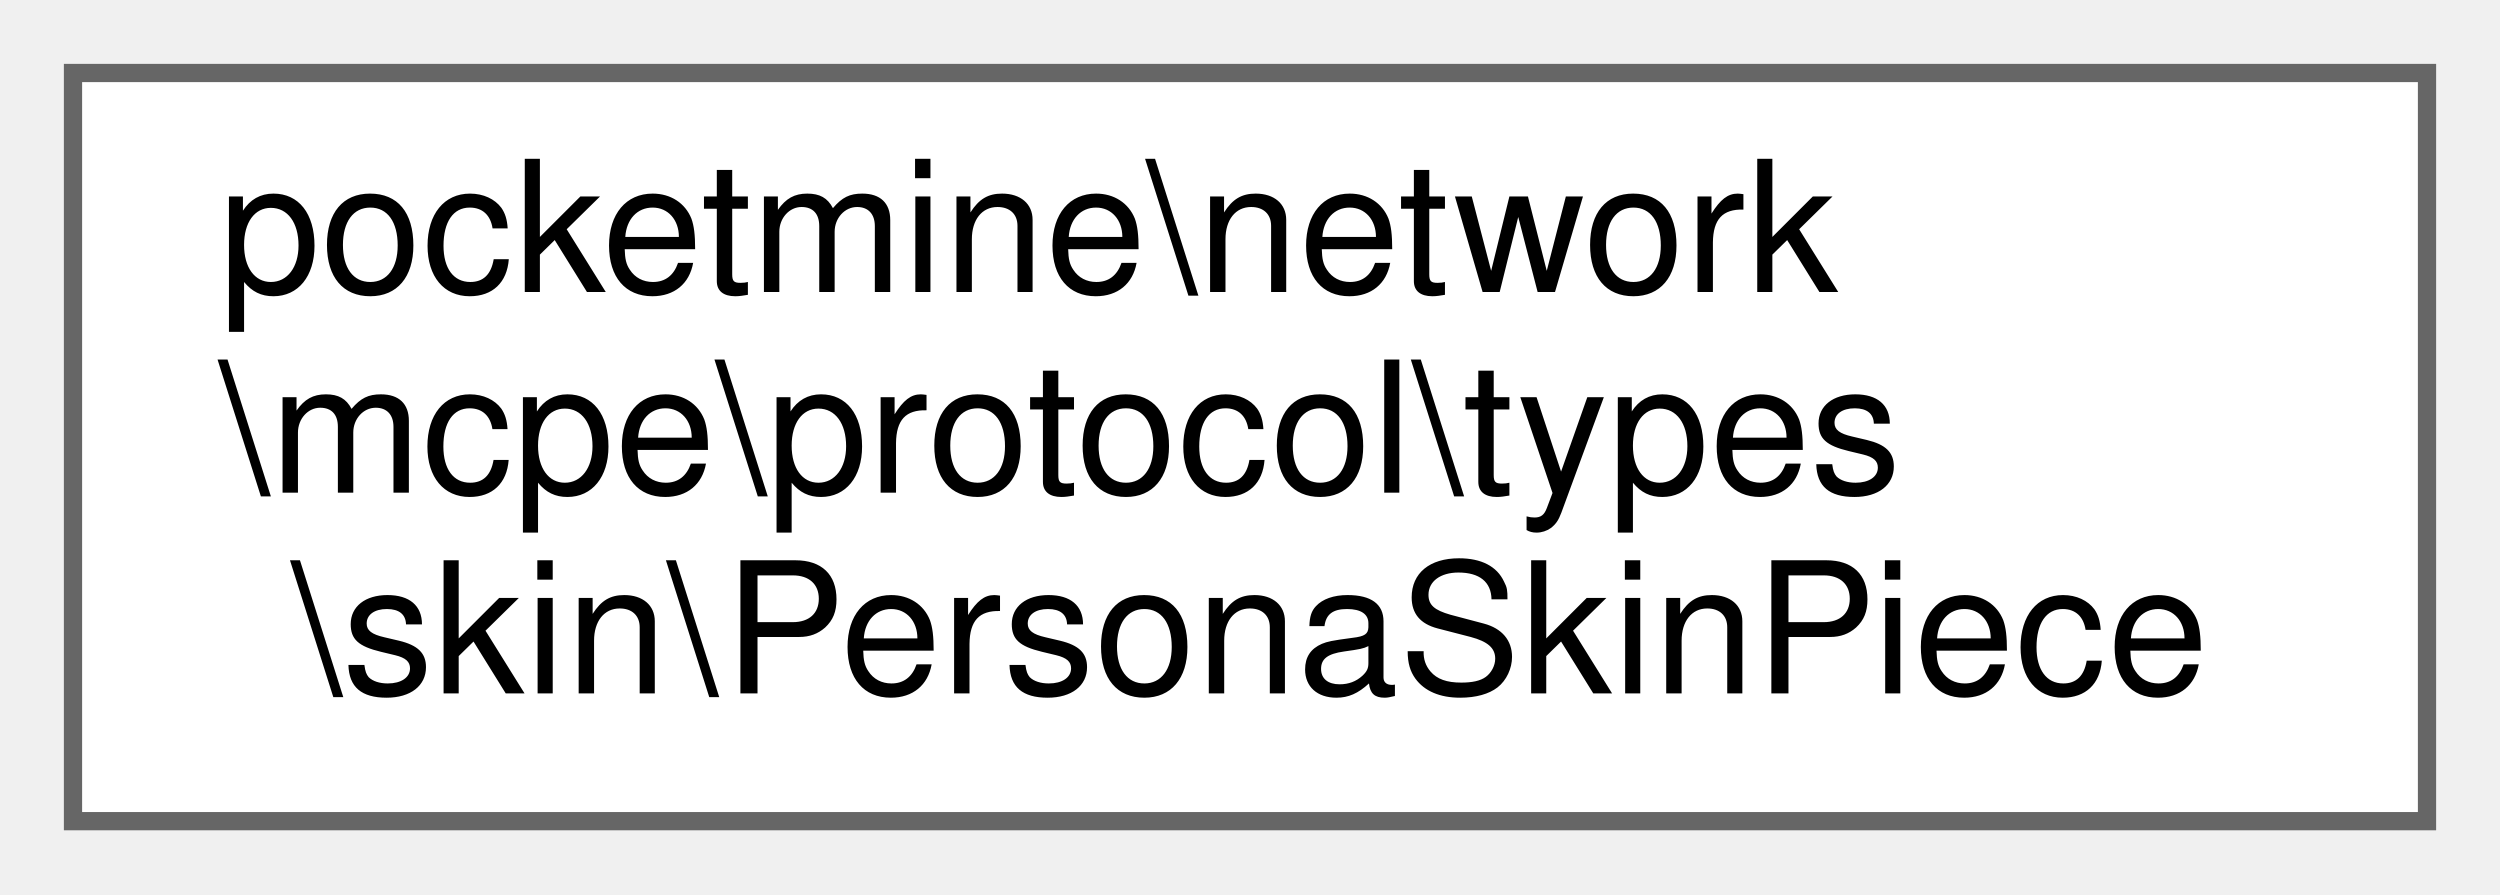
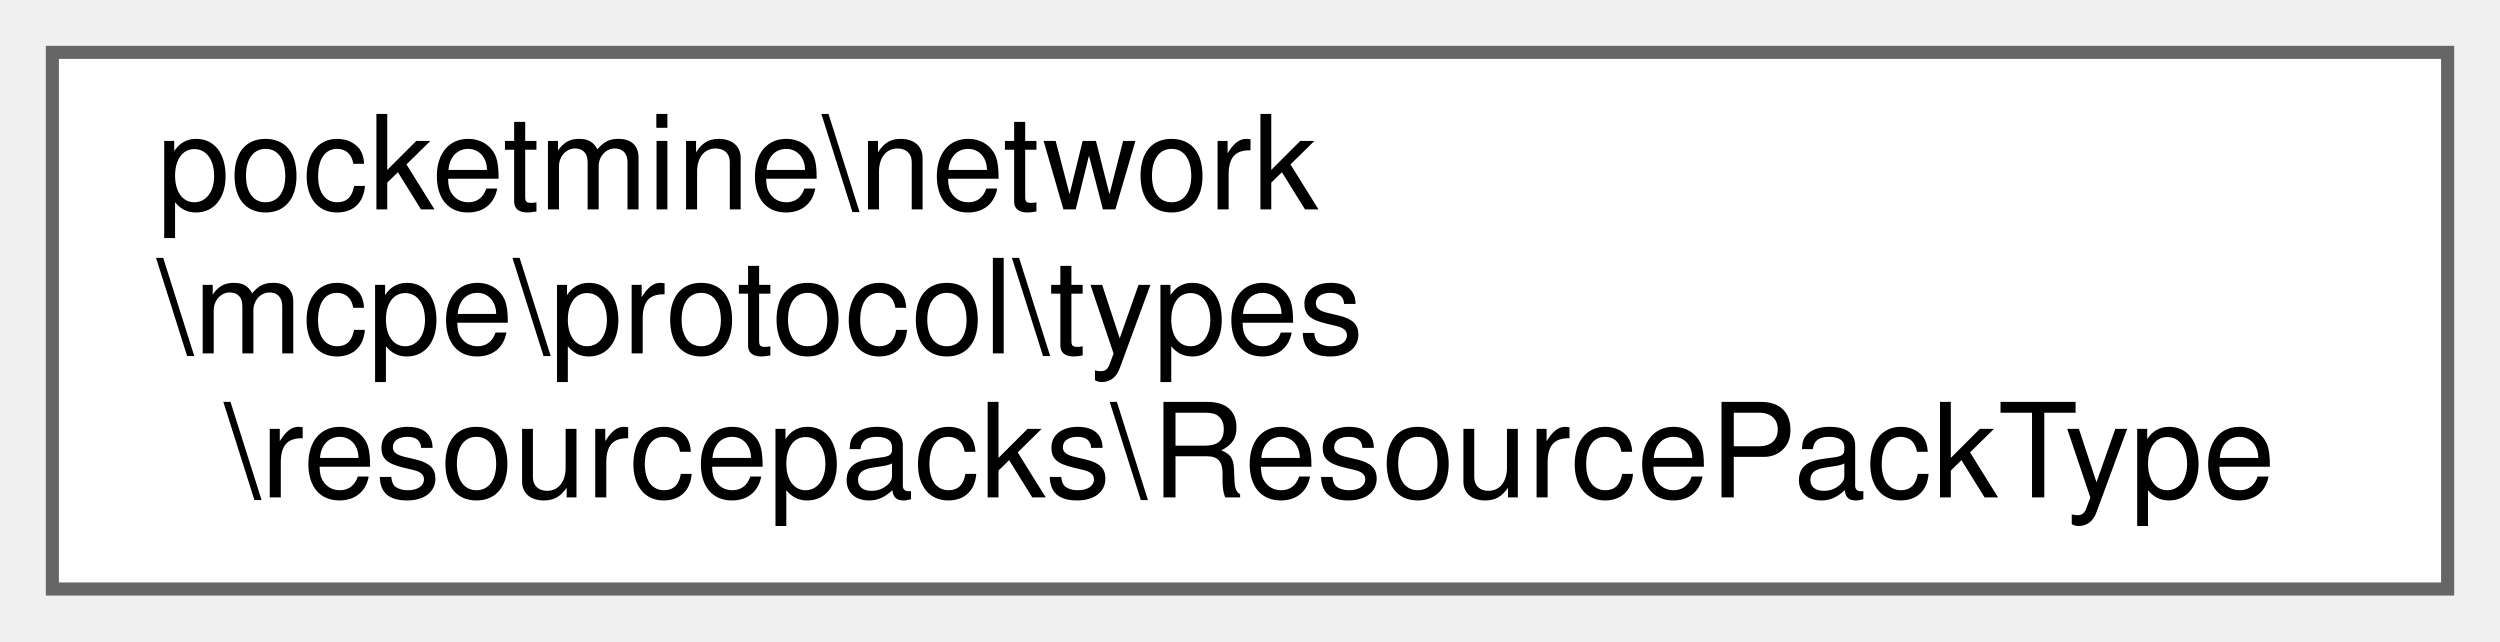
- <svg xmlns="http://www.w3.org/2000/svg" xmlns:xlink="http://www.w3.org/1999/xlink" width="137pt" height="49pt" viewBox="0.00 0.00 137.00 49.00">
+ <svg xmlns="http://www.w3.org/2000/svg" xmlns:xlink="http://www.w3.org/1999/xlink" width="191pt" height="49pt" viewBox="0.00 0.00 191.00 49.00">
  <g id="graph0" class="graph" transform="scale(1 1) rotate(0) translate(4 45)">
    <g id="Node000000" class="node">
      <g id="a_Node000000">
-         <a xlink:href="d3/d5d/classpocketmine_1_1network_1_1mcpe_1_1protocol_1_1types_1_1skin_1_1_persona_skin_piece.html" target="_top" xlink:title=" ">
-           <polygon fill="white" stroke="#666666" points="129,-41 0,-41 0,0 129,0 129,-41" />
+         <a xlink:href="d6/dfb/classpocketmine_1_1network_1_1mcpe_1_1protocol_1_1types_1_1resourcepacks_1_1_resource_pack_type.html" target="_top" xlink:title=" ">
+           <polygon fill="white" stroke="#666666" points="183,-41 0,-41 0,0 183,0 183,-41" />
          <text text-anchor="start" x="8" y="-29" font-family="Helvetica,sans-Serif" font-size="10.00">pocketmine\network</text>
          <text text-anchor="start" x="8" y="-18" font-family="Helvetica,sans-Serif" font-size="10.00">\mcpe\protocol\types</text>
-           <text text-anchor="middle" x="64.5" y="-7" font-family="Helvetica,sans-Serif" font-size="10.00">\skin\PersonaSkinPiece</text>
+           <text text-anchor="middle" x="91.5" y="-7" font-family="Helvetica,sans-Serif" font-size="10.00">\resourcepacks\ResourcePackType</text>
        </a>
      </g>
    </g>
  </g>
</svg>
